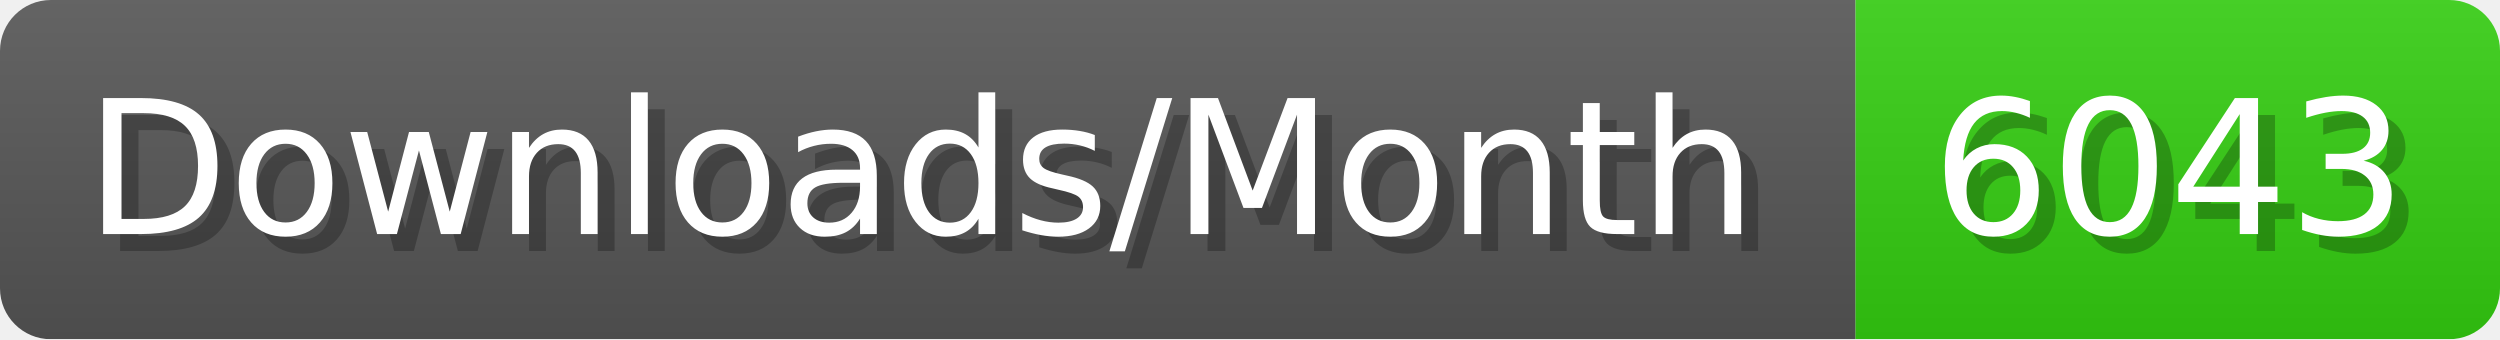
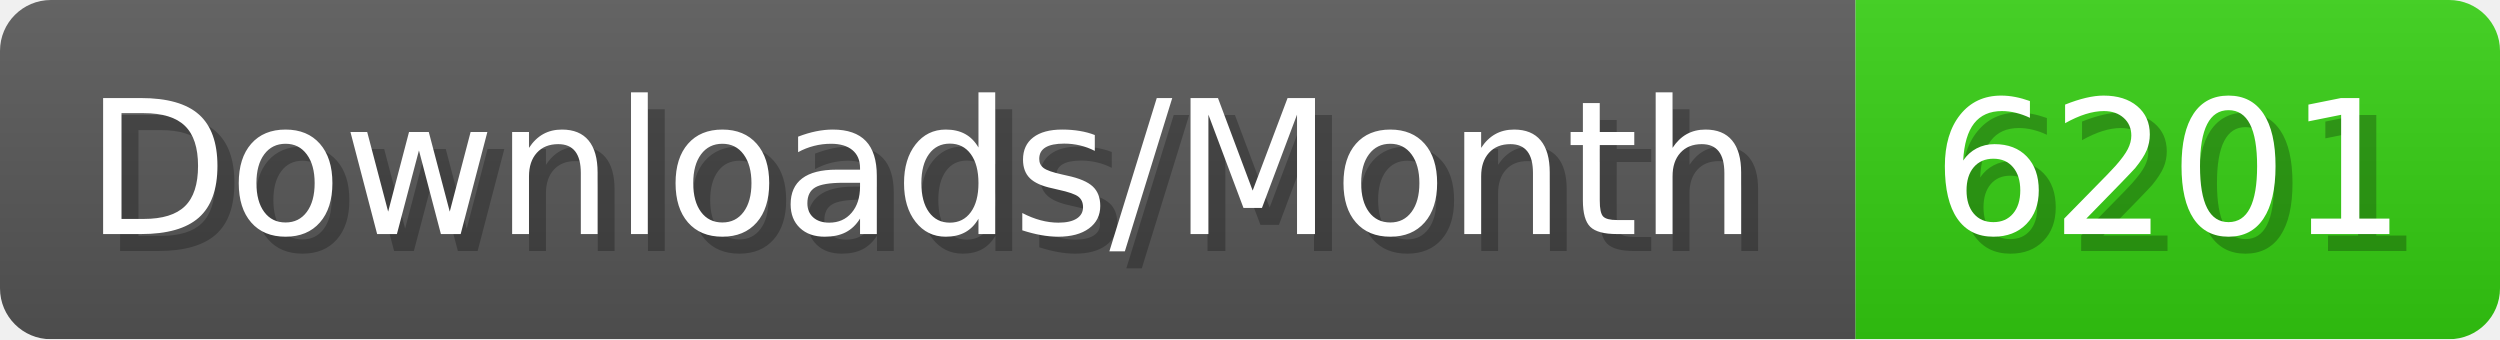
- <svg xmlns="http://www.w3.org/2000/svg" width="147.4" height="20" viewBox="0 0 1474 200" role="img" aria-label="Downloads/Month: 6043">
+ <svg xmlns="http://www.w3.org/2000/svg" width="147.4" height="20" viewBox="0 0 1474 200" role="img" aria-label="Downloads/Month: 6201">
  <linearGradient id="YlXUI" x2="0" y2="100%">
    <stop offset="0" stop-opacity=".1" stop-color="#EEE" />
    <stop offset="1" stop-opacity=".1" />
  </linearGradient>
  <mask id="JHhop">
    <rect width="1474" height="200" rx="30" fill="#FFF" />
  </mask>
  <g mask="url(#JHhop)">
    <rect width="1094" height="200" fill="#555" />
    <rect width="380" height="200" fill="#3C1" x="1094" />
    <rect width="1474" height="200" fill="url(#YlXUI)" />
  </g>
  <g aria-hidden="true" fill="#fff" text-anchor="start" font-family="Verdana,DejaVu Sans,sans-serif" font-size="110">
    <text x="60" y="148" textLength="994" fill="#000" opacity="0.25">Downloads/Month</text>
    <text x="50" y="138" textLength="994">Downloads/Month</text>
-     <text x="1149" y="148" textLength="280" fill="#000" opacity="0.25">6043</text>
-     <text x="1139" y="138" textLength="280">6043</text>
+     <text x="1149" y="148" textLength="280" fill="#000" opacity="0.25">6201</text>
+     <text x="1139" y="138" textLength="280">6201</text>
  </g>
</svg>
